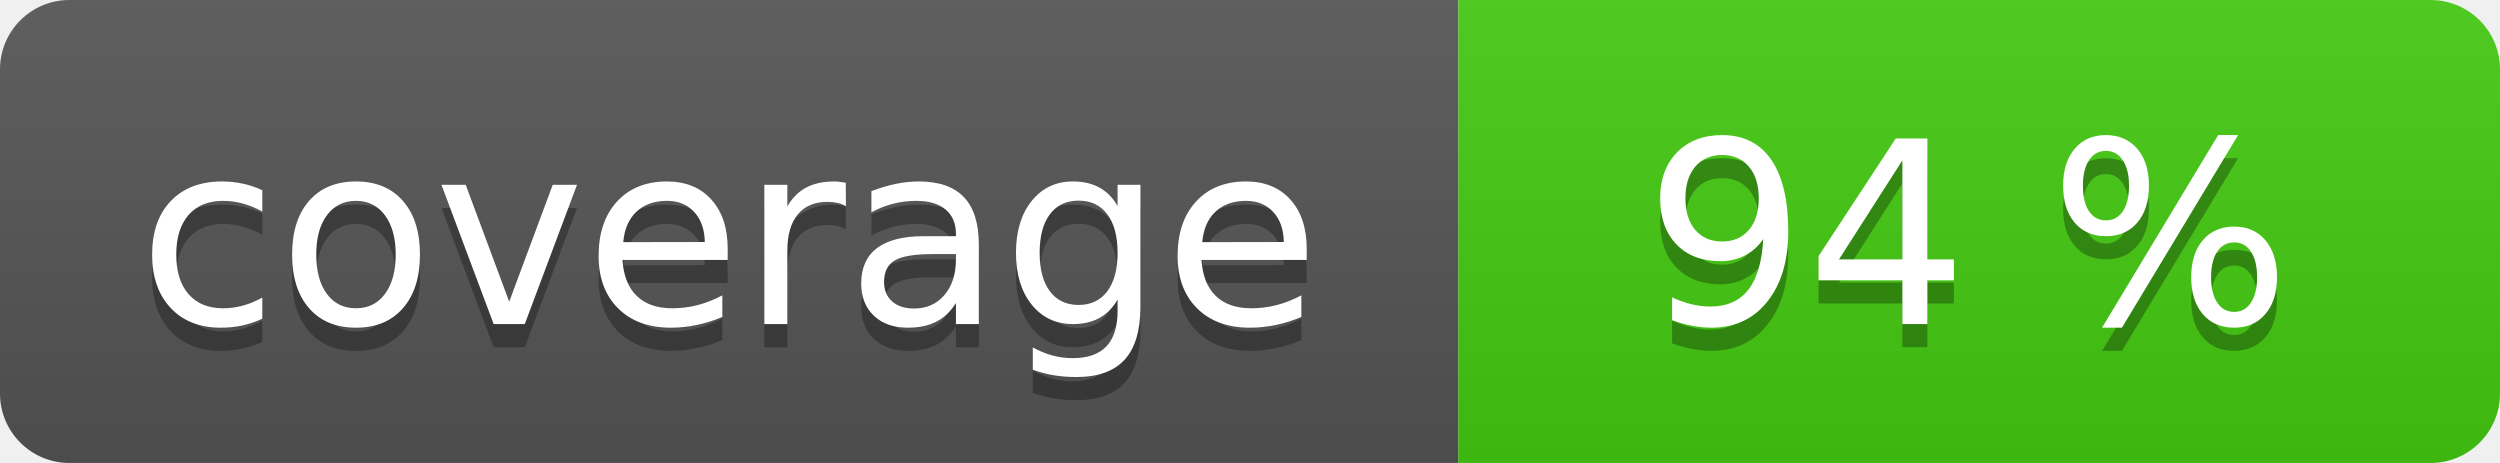
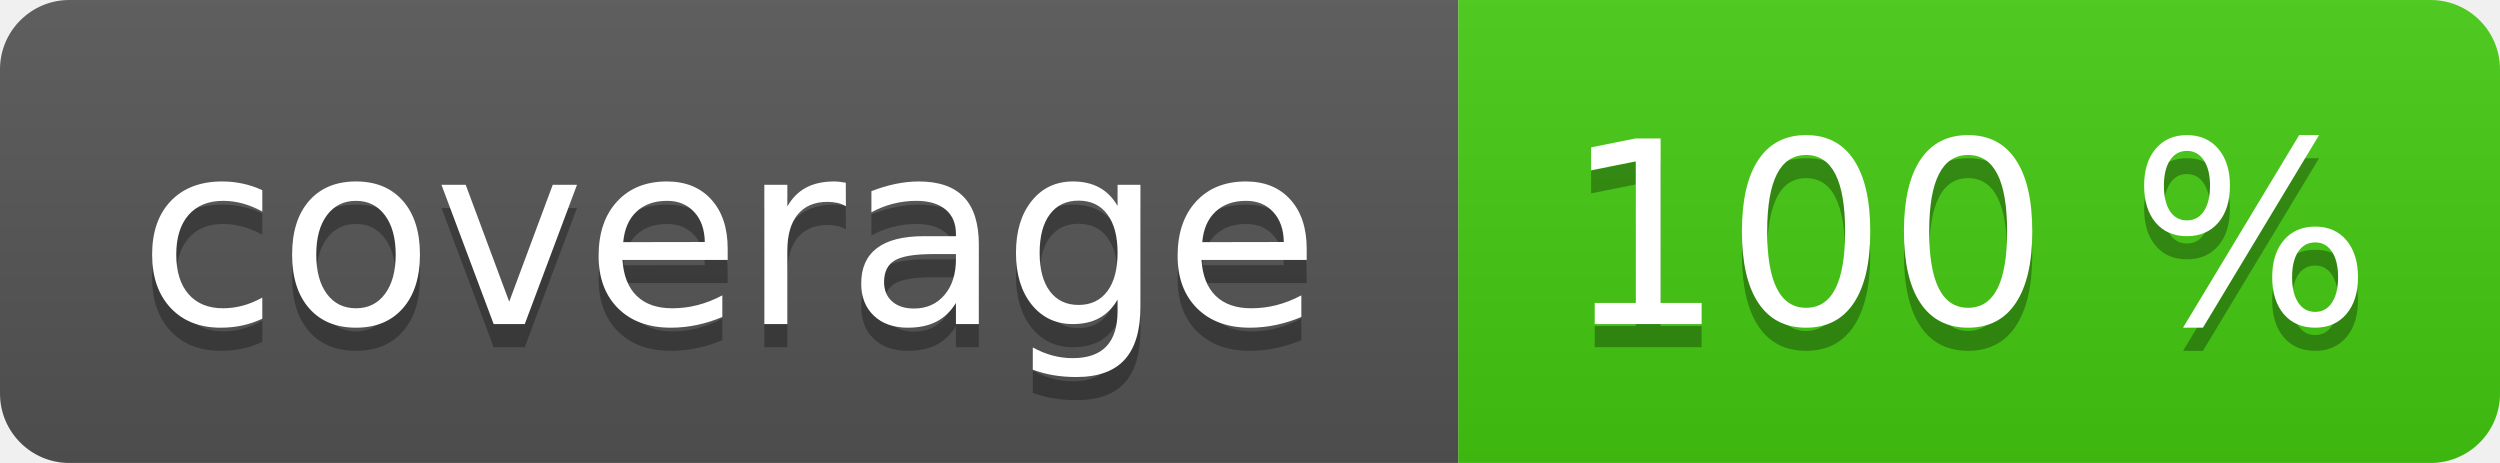
<svg xmlns="http://www.w3.org/2000/svg" width="108" height="20" role="img">
  <linearGradient id="s" x2="0" y2="100%">
    <stop offset="0" stop-color="#bbb" stop-opacity=".1" />
    <stop offset="1" stop-opacity=".1" />
  </linearGradient>
  <clipPath id="r">
    <rect width="108" height="20" rx="3" fill="#fff" />
  </clipPath>
  <g clip-path="url(#r)">
    <rect width="63" height="20" fill="#555" />
    <rect x="63" width="45" height="20" fill="#4c1" />
    <rect width="108" height="20" fill="url(#s)" />
  </g>
  <g fill="#fff" text-anchor="middle" font-family="Verdana,Geneva,DejaVu Sans,sans-serif" text-rendering="geometricPrecision" font-size="110">
    <text aria-hidden="true" x="315" y="150" fill="#010101" fill-opacity=".3" transform="scale(.1)" textLength="530">coverage</text>
    <text x="315" y="140" transform="scale(.1)" fill="#fff" textLength="530">coverage</text>
-     <text aria-hidden="true" x="850" y="150" fill="#010101" fill-opacity=".3" transform="scale(.1)" textLength="350">94 %</text>
-     <text x="850" y="140" transform="scale(.1)" fill="#fff" textLength="350">94 %</text>
+     <text aria-hidden="true" x="850" y="150" fill="#010101" fill-opacity=".3" transform="scale(.1)" textLength="350">100 %</text>
+     <text x="850" y="140" transform="scale(.1)" fill="#fff" textLength="350">100 %</text>
  </g>
</svg>
